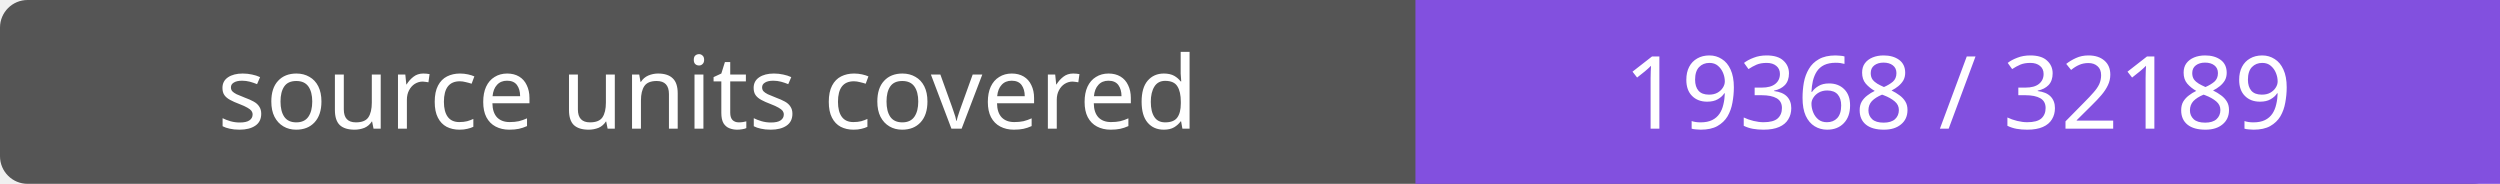
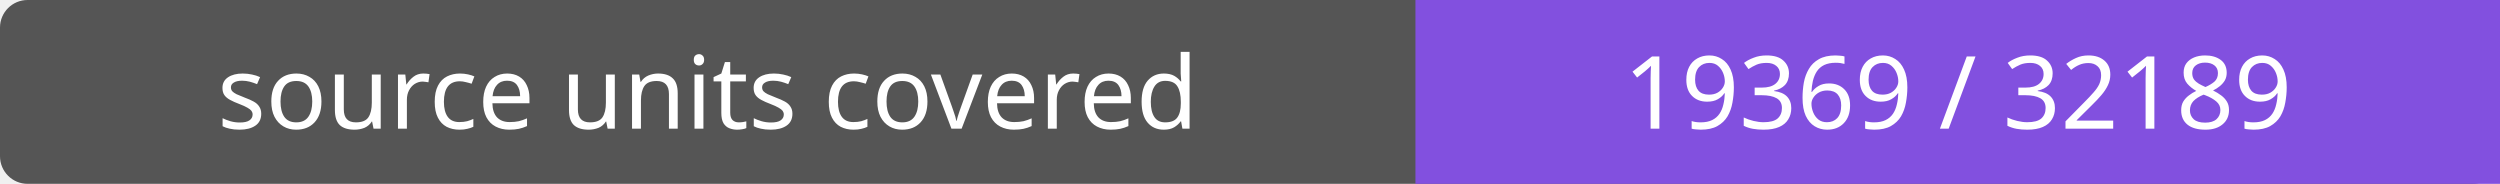
- <svg xmlns="http://www.w3.org/2000/svg" width="272" height="20" role="img" aria-label="source units covered: 19368 / 32189">
+ <svg xmlns="http://www.w3.org/2000/svg" width="272" height="20" role="img" aria-label="source units covered: 19369 / 32189">
  <rect width="272" height="20" rx="3" fill="#555" />
  <path fill="#8250df" d="M154 0h118v20H154z" />
  <g fill="#fff" text-anchor="middle" font-family="Verdana,sans-serif" font-size="11">
    <text x="77.0" y="14">source units covered</text>
-     <text x="213.0" y="14">19368 / 32189</text>
+     <text x="213.0" y="14">19369 / 32189</text>
  </g>
</svg>
